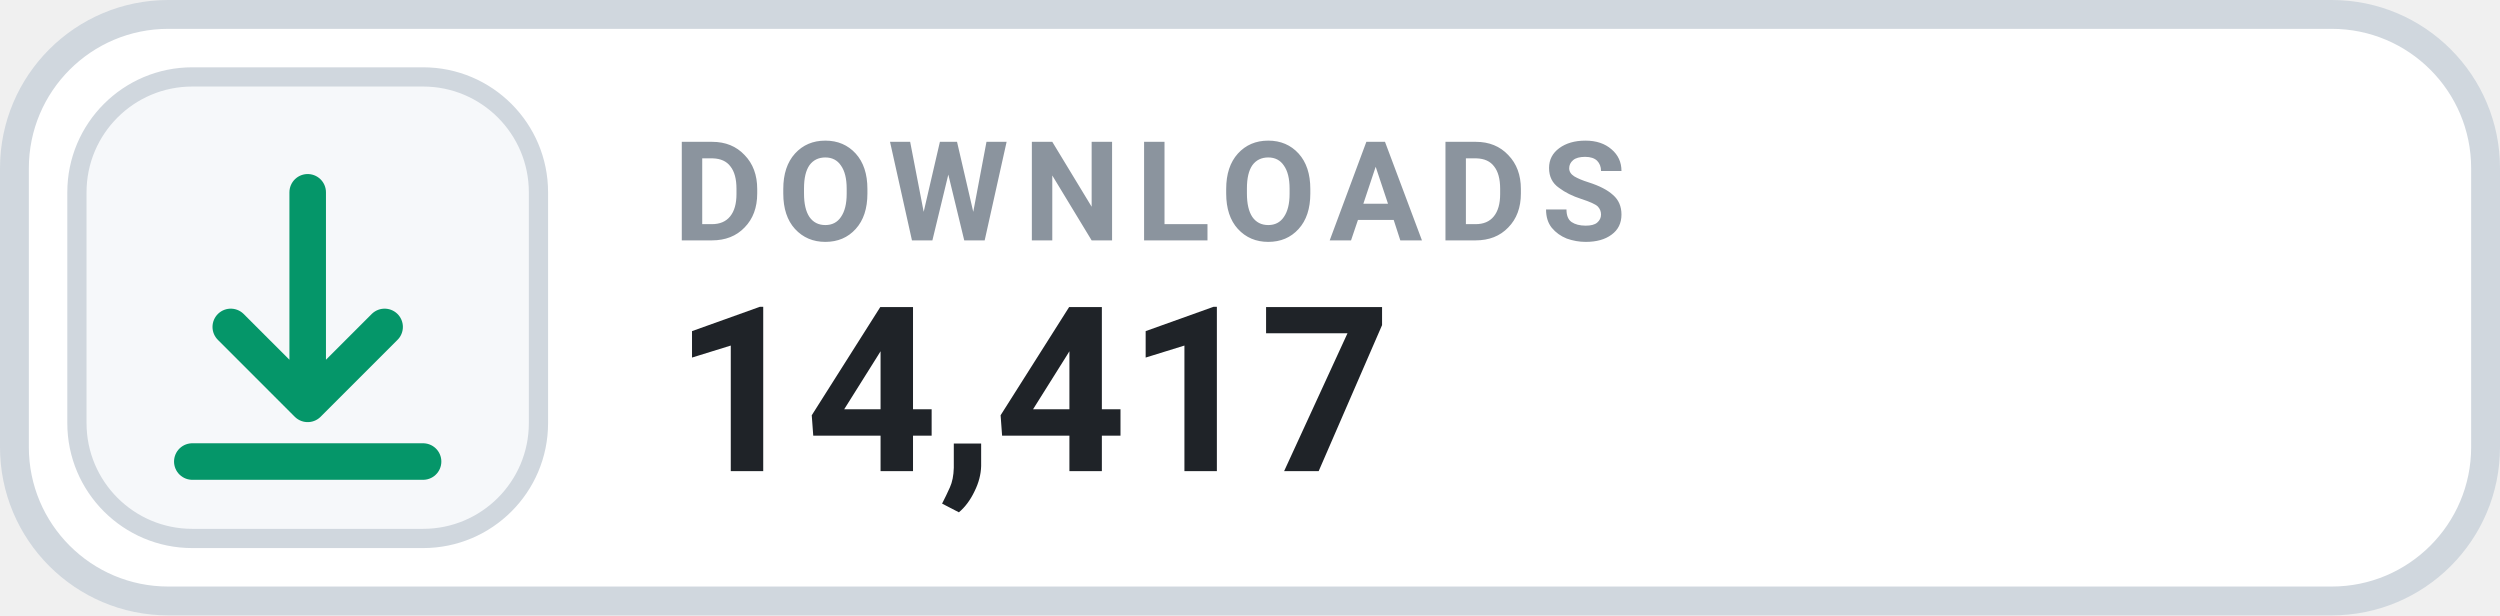
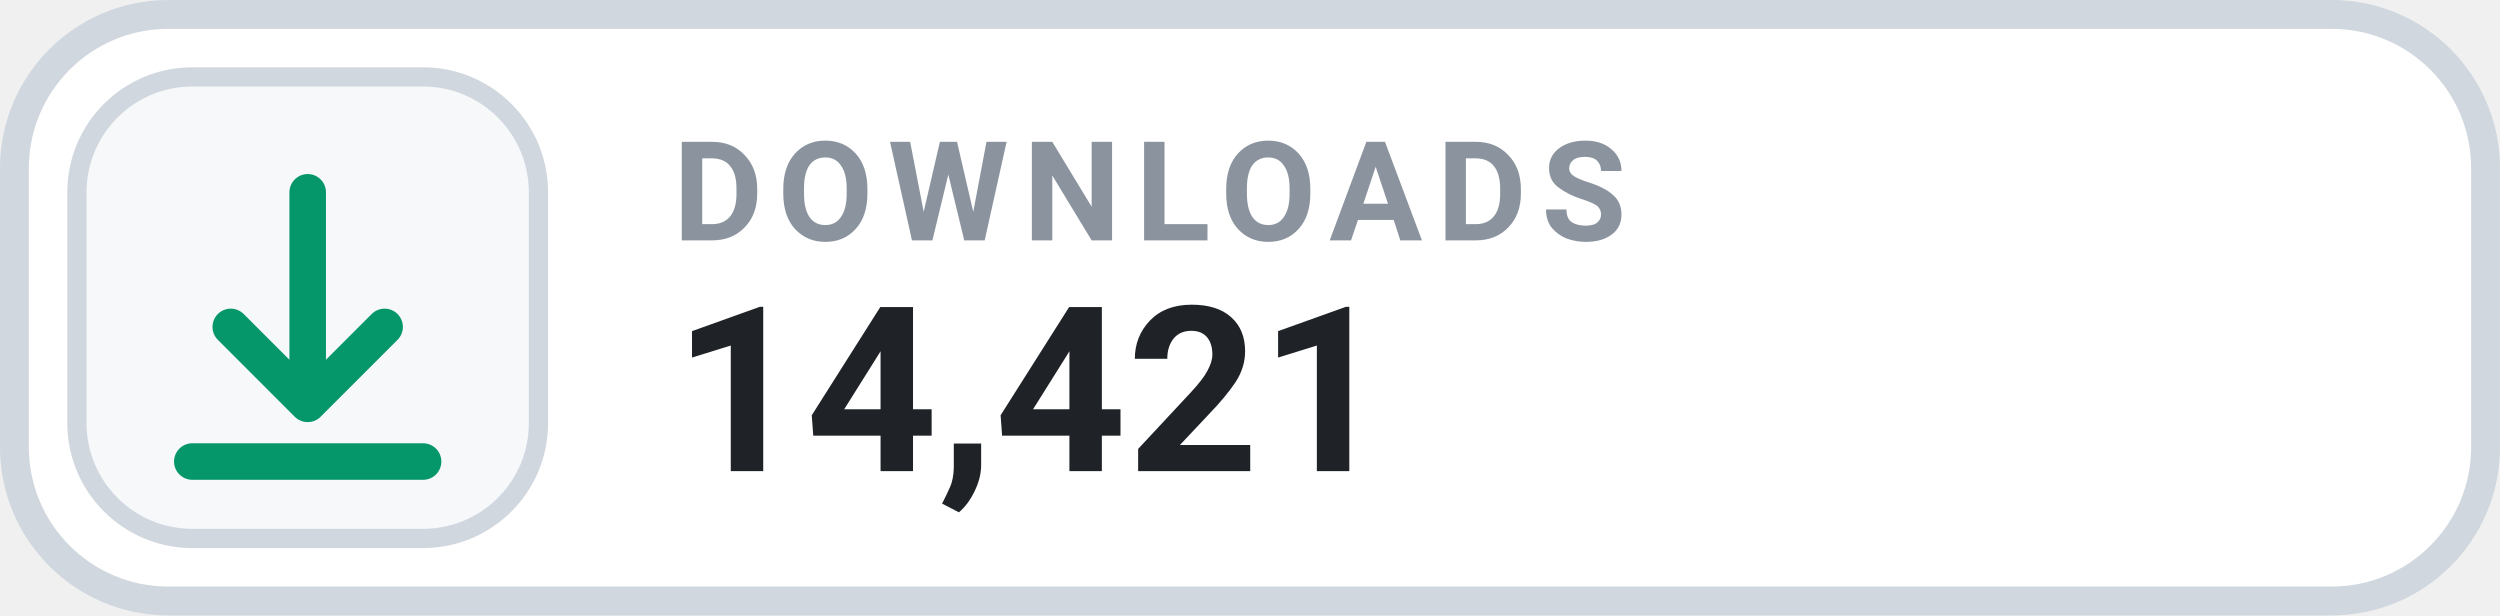
- <svg xmlns="http://www.w3.org/2000/svg" width="130" height="32" viewBox="0 0 130 32" role="img" aria-label="DOWNLOADS 14,417">
+ <svg xmlns="http://www.w3.org/2000/svg" width="130" height="32" viewBox="0 0 130 32" role="img" aria-label="DOWNLOADS 14,421">
  <rect x=".75" y=".75" width="128.5" height="30.5" rx="8" fill="#FFFFFF" stroke="#D0D7DE" stroke-width="1.5" />
  <rect x="4" y="4" width="24" height="24" rx="6" fill="#F6F8FA" stroke="#D0D7DE" stroke-width="1" />
  <g transform="translate(16 16)" style="color:#059669;">
    <path d="M0 -6 v11 m0 0 l4 -4 m-4 4 l-4 -4 M-6 8 h12" fill="none" stroke="currentColor" stroke-width="1.9" stroke-linecap="round" stroke-linejoin="round" />
  </g>
  <text x="35" y="12.5" fill="#8B949E" font-family="-apple-system,BlinkMacSystemFont,'Segoe UI',Roboto,Helvetica,Arial,sans-serif" font-size="7.2" font-weight="700" letter-spacing=".75">DOWNLOADS</text>
-   <text x="35" y="24.5" fill="#1F2328" font-family="-apple-system,BlinkMacSystemFont,'Segoe UI',Roboto,Helvetica,Arial,sans-serif" font-size="12" font-weight="700">14,417</text>
+   <text x="35" y="24.5" fill="#1F2328" font-family="-apple-system,BlinkMacSystemFont,'Segoe UI',Roboto,Helvetica,Arial,sans-serif" font-size="12" font-weight="700">14,421</text>
</svg>
